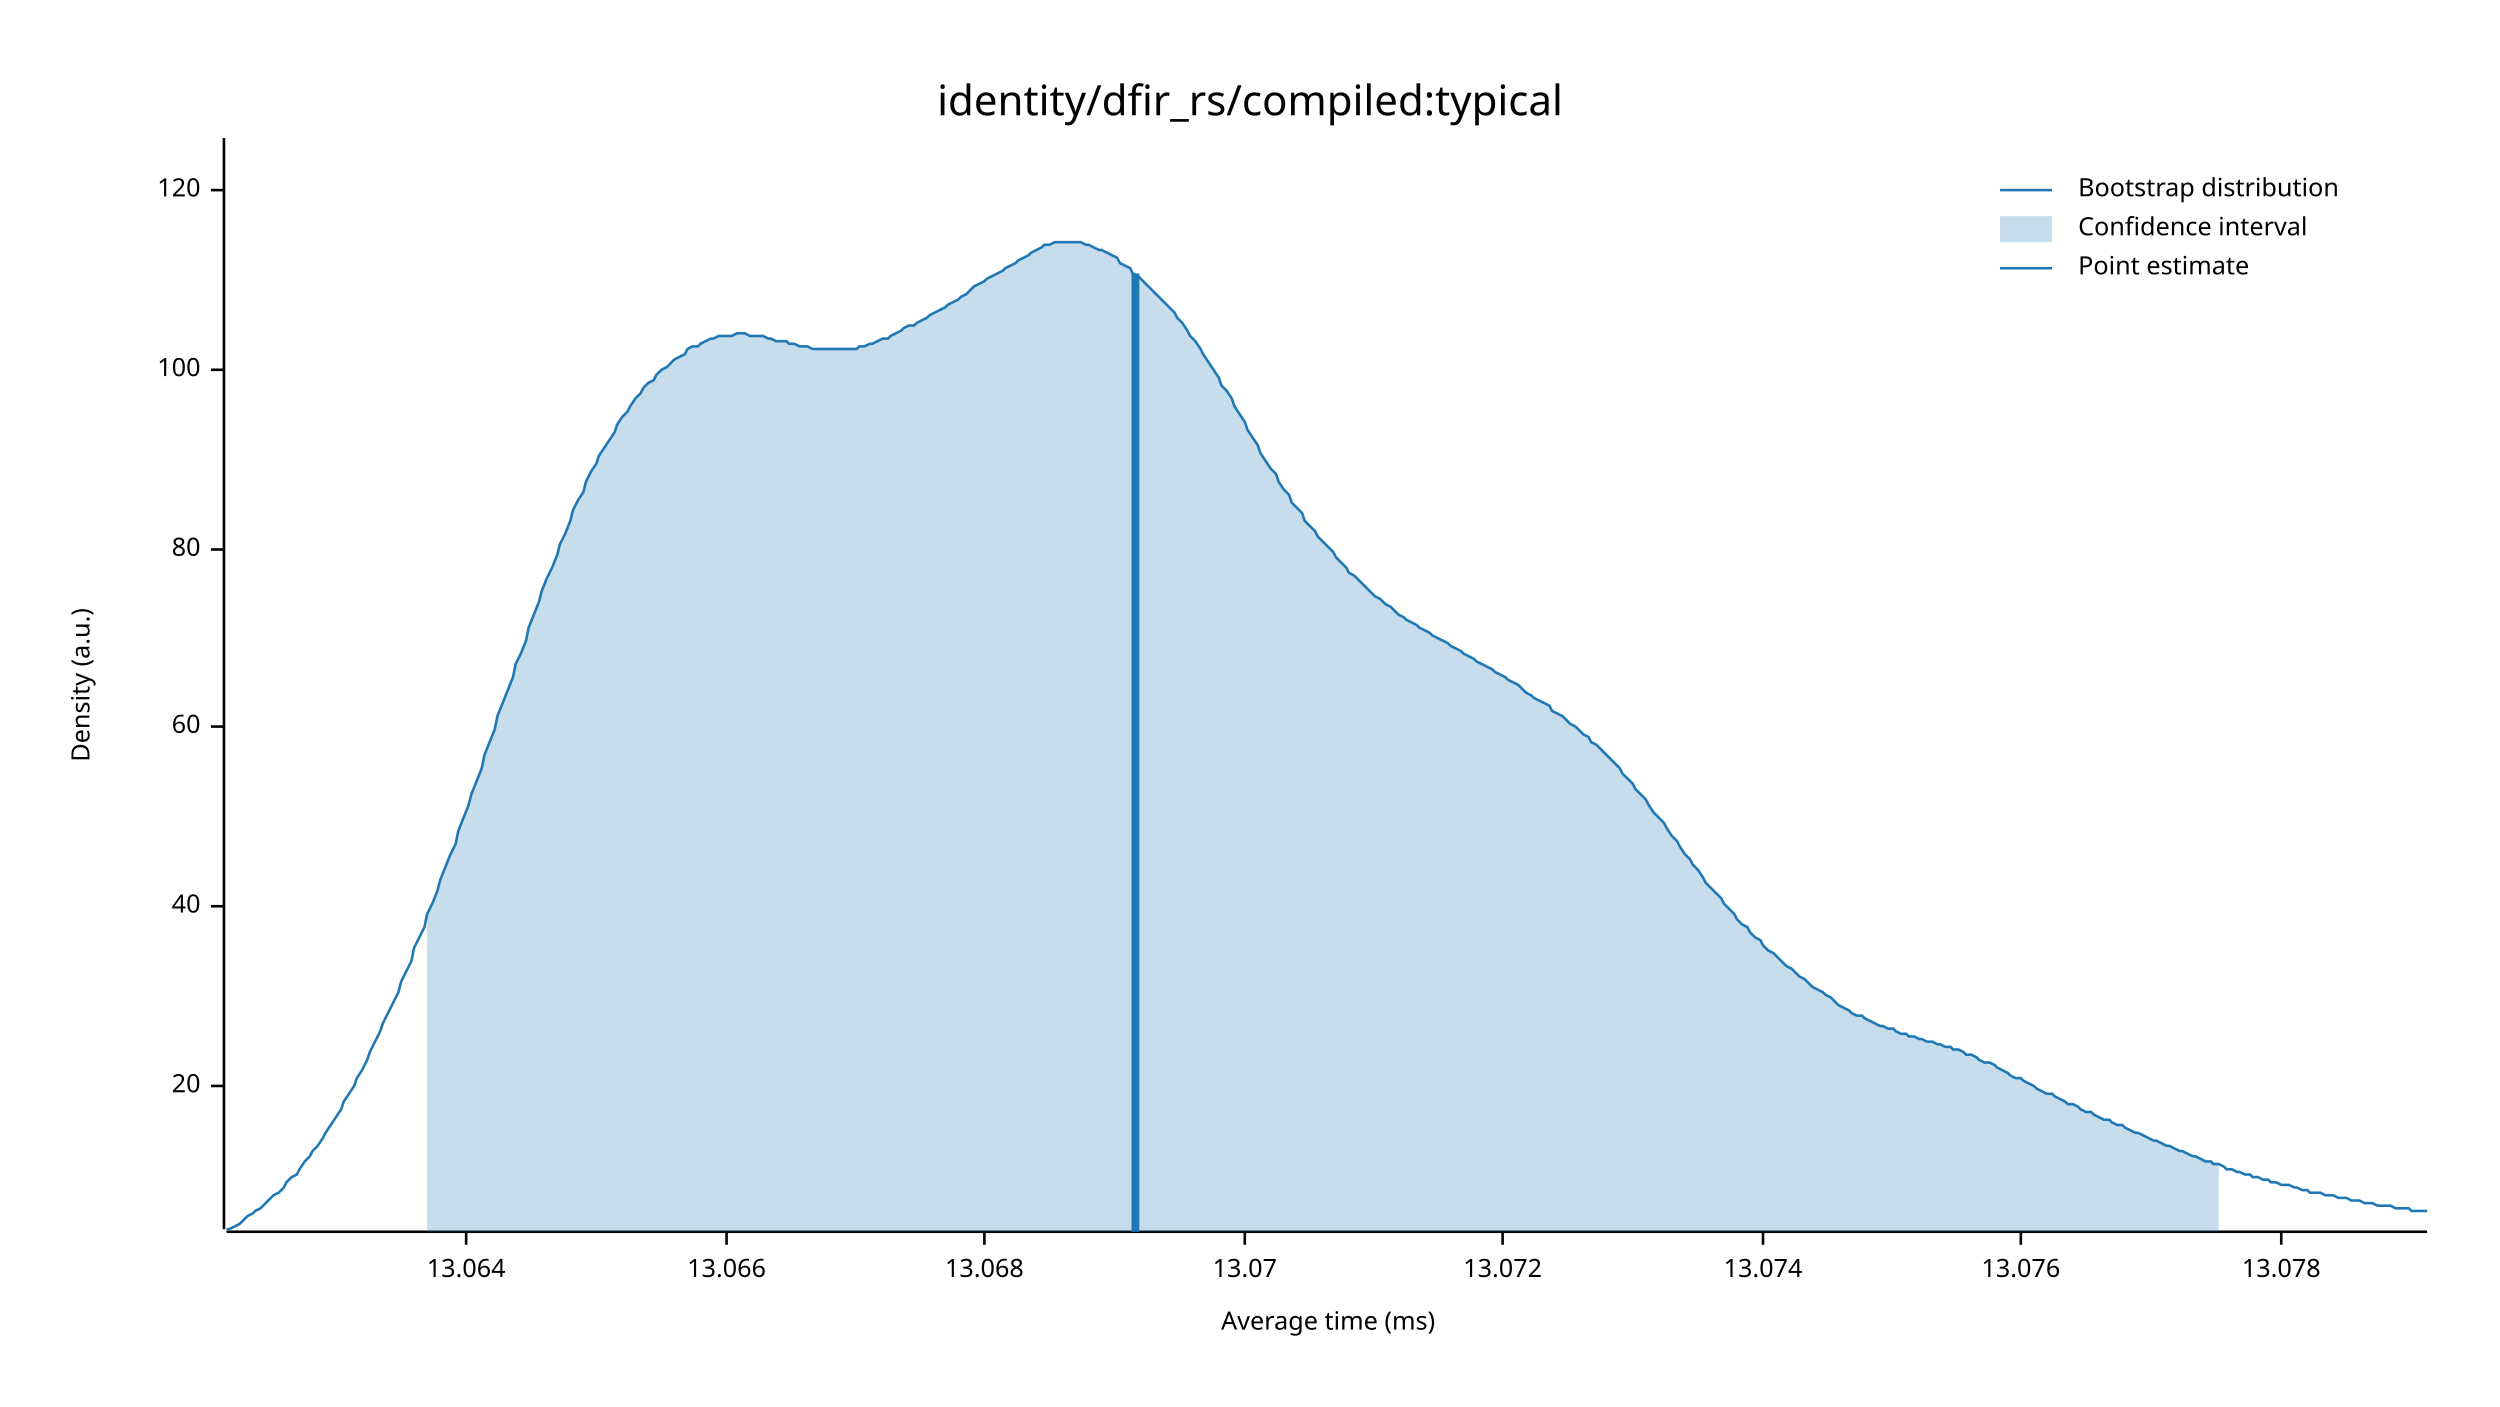
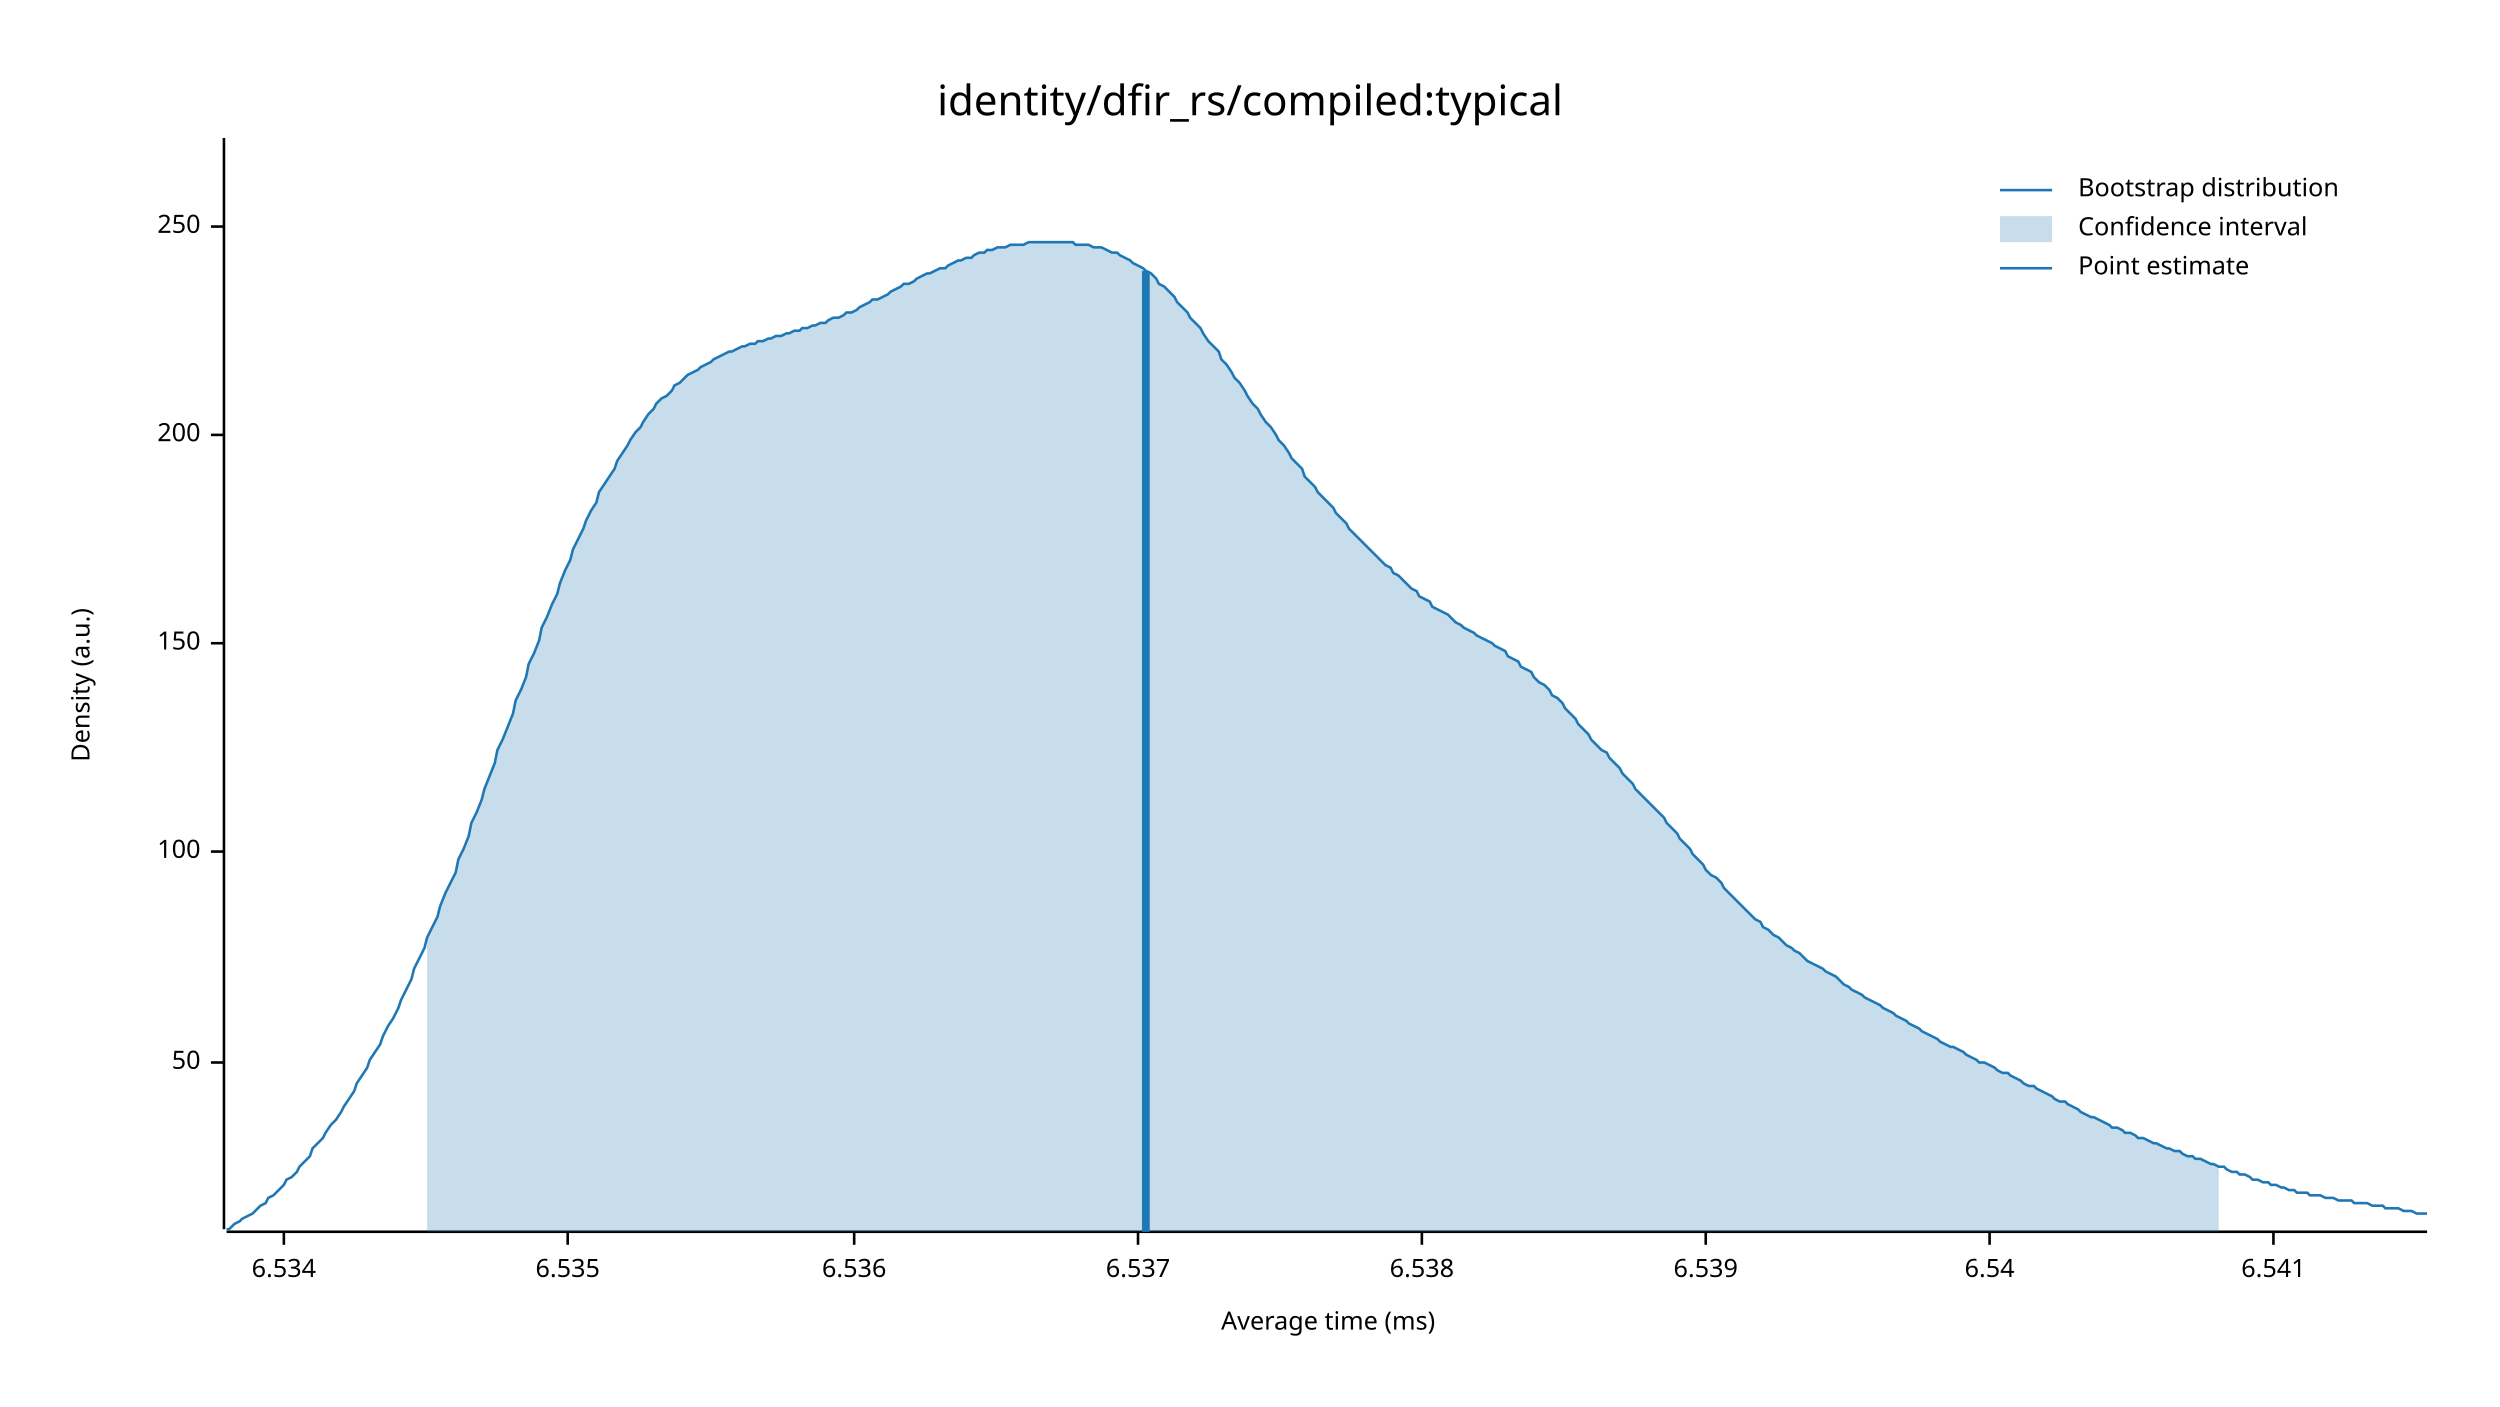
<svg xmlns="http://www.w3.org/2000/svg" width="960" height="540" viewBox="0 0 960 540">
  <text x="480" y="32" dy="0.76em" text-anchor="middle" font-family="sans-serif" font-size="16.129" opacity="1" fill="#000000">
identity/dfir_rs/compiled:typical
</text>
  <text x="27" y="263" dy="0.76em" text-anchor="middle" font-family="sans-serif" font-size="9.677" opacity="1" fill="#000000" transform="rotate(270, 27, 263)">
Density (a.u.)
</text>
  <text x="510" y="513" dy="-0.5ex" text-anchor="middle" font-family="sans-serif" font-size="9.677" opacity="1" fill="#000000">
Average time (ms)
</text>
  <polyline fill="none" opacity="1" stroke="#000000" stroke-width="1" points="86,53 86,472 " />
-   <text x="77" y="417" dy="0.5ex" text-anchor="end" font-family="sans-serif" font-size="9.677" opacity="1" fill="#000000">
- 20
+   <text x="77" y="408" dy="0.5ex" text-anchor="end" font-family="sans-serif" font-size="9.677" opacity="1" fill="#000000">
+ 50
</text>
-   <polyline fill="none" opacity="1" stroke="#000000" stroke-width="1" points="81,417 86,417 " />
-   <text x="77" y="348" dy="0.5ex" text-anchor="end" font-family="sans-serif" font-size="9.677" opacity="1" fill="#000000">
- 40
- </text>
-   <polyline fill="none" opacity="1" stroke="#000000" stroke-width="1" points="81,348 86,348 " />
-   <text x="77" y="279" dy="0.5ex" text-anchor="end" font-family="sans-serif" font-size="9.677" opacity="1" fill="#000000">
- 60
- </text>
-   <polyline fill="none" opacity="1" stroke="#000000" stroke-width="1" points="81,279 86,279 " />
-   <text x="77" y="211" dy="0.5ex" text-anchor="end" font-family="sans-serif" font-size="9.677" opacity="1" fill="#000000">
- 80
- </text>
-   <polyline fill="none" opacity="1" stroke="#000000" stroke-width="1" points="81,211 86,211 " />
-   <text x="77" y="142" dy="0.5ex" text-anchor="end" font-family="sans-serif" font-size="9.677" opacity="1" fill="#000000">
+   <polyline fill="none" opacity="1" stroke="#000000" stroke-width="1" points="81,408 86,408 " />
+   <text x="77" y="327" dy="0.5ex" text-anchor="end" font-family="sans-serif" font-size="9.677" opacity="1" fill="#000000">
100
</text>
-   <polyline fill="none" opacity="1" stroke="#000000" stroke-width="1" points="81,142 86,142 " />
-   <text x="77" y="73" dy="0.5ex" text-anchor="end" font-family="sans-serif" font-size="9.677" opacity="1" fill="#000000">
- 120
+   <polyline fill="none" opacity="1" stroke="#000000" stroke-width="1" points="81,327 86,327 " />
+   <text x="77" y="247" dy="0.5ex" text-anchor="end" font-family="sans-serif" font-size="9.677" opacity="1" fill="#000000">
+ 150
</text>
-   <polyline fill="none" opacity="1" stroke="#000000" stroke-width="1" points="81,73 86,73 " />
+   <polyline fill="none" opacity="1" stroke="#000000" stroke-width="1" points="81,247 86,247 " />
+   <text x="77" y="167" dy="0.5ex" text-anchor="end" font-family="sans-serif" font-size="9.677" opacity="1" fill="#000000">
+ 200
+ </text>
+   <polyline fill="none" opacity="1" stroke="#000000" stroke-width="1" points="81,167 86,167 " />
+   <text x="77" y="87" dy="0.5ex" text-anchor="end" font-family="sans-serif" font-size="9.677" opacity="1" fill="#000000">
+ 250
+ </text>
+   <polyline fill="none" opacity="1" stroke="#000000" stroke-width="1" points="81,87 86,87 " />
  <polyline fill="none" opacity="1" stroke="#000000" stroke-width="1" points="87,473 932,473 " />
-   <text x="179" y="483" dy="0.76em" text-anchor="middle" font-family="sans-serif" font-size="9.677" opacity="1" fill="#000000">
- 13.064
+   <text x="109" y="483" dy="0.76em" text-anchor="middle" font-family="sans-serif" font-size="9.677" opacity="1" fill="#000000">
+ 6.534
</text>
-   <polyline fill="none" opacity="1" stroke="#000000" stroke-width="1" points="179,473 179,478 " />
-   <text x="279" y="483" dy="0.76em" text-anchor="middle" font-family="sans-serif" font-size="9.677" opacity="1" fill="#000000">
- 13.066
+   <polyline fill="none" opacity="1" stroke="#000000" stroke-width="1" points="109,473 109,478 " />
+   <text x="218" y="483" dy="0.76em" text-anchor="middle" font-family="sans-serif" font-size="9.677" opacity="1" fill="#000000">
+ 6.535
</text>
-   <polyline fill="none" opacity="1" stroke="#000000" stroke-width="1" points="279,473 279,478 " />
-   <text x="378" y="483" dy="0.76em" text-anchor="middle" font-family="sans-serif" font-size="9.677" opacity="1" fill="#000000">
- 13.068
+   <polyline fill="none" opacity="1" stroke="#000000" stroke-width="1" points="218,473 218,478 " />
+   <text x="328" y="483" dy="0.76em" text-anchor="middle" font-family="sans-serif" font-size="9.677" opacity="1" fill="#000000">
+ 6.536
</text>
-   <polyline fill="none" opacity="1" stroke="#000000" stroke-width="1" points="378,473 378,478 " />
-   <text x="478" y="483" dy="0.76em" text-anchor="middle" font-family="sans-serif" font-size="9.677" opacity="1" fill="#000000">
- 13.07
+   <polyline fill="none" opacity="1" stroke="#000000" stroke-width="1" points="328,473 328,478 " />
+   <text x="437" y="483" dy="0.76em" text-anchor="middle" font-family="sans-serif" font-size="9.677" opacity="1" fill="#000000">
+ 6.537
</text>
-   <polyline fill="none" opacity="1" stroke="#000000" stroke-width="1" points="478,473 478,478 " />
-   <text x="577" y="483" dy="0.76em" text-anchor="middle" font-family="sans-serif" font-size="9.677" opacity="1" fill="#000000">
- 13.072
+   <polyline fill="none" opacity="1" stroke="#000000" stroke-width="1" points="437,473 437,478 " />
+   <text x="546" y="483" dy="0.76em" text-anchor="middle" font-family="sans-serif" font-size="9.677" opacity="1" fill="#000000">
+ 6.538
</text>
-   <polyline fill="none" opacity="1" stroke="#000000" stroke-width="1" points="577,473 577,478 " />
-   <text x="677" y="483" dy="0.76em" text-anchor="middle" font-family="sans-serif" font-size="9.677" opacity="1" fill="#000000">
- 13.074
+   <polyline fill="none" opacity="1" stroke="#000000" stroke-width="1" points="546,473 546,478 " />
+   <text x="655" y="483" dy="0.76em" text-anchor="middle" font-family="sans-serif" font-size="9.677" opacity="1" fill="#000000">
+ 6.539
</text>
-   <polyline fill="none" opacity="1" stroke="#000000" stroke-width="1" points="677,473 677,478 " />
-   <text x="776" y="483" dy="0.76em" text-anchor="middle" font-family="sans-serif" font-size="9.677" opacity="1" fill="#000000">
- 13.076
+   <polyline fill="none" opacity="1" stroke="#000000" stroke-width="1" points="655,473 655,478 " />
+   <text x="764" y="483" dy="0.76em" text-anchor="middle" font-family="sans-serif" font-size="9.677" opacity="1" fill="#000000">
+ 6.54
</text>
-   <polyline fill="none" opacity="1" stroke="#000000" stroke-width="1" points="776,473 776,478 " />
-   <text x="876" y="483" dy="0.76em" text-anchor="middle" font-family="sans-serif" font-size="9.677" opacity="1" fill="#000000">
- 13.078
+   <polyline fill="none" opacity="1" stroke="#000000" stroke-width="1" points="764,473 764,478 " />
+   <text x="873" y="483" dy="0.76em" text-anchor="middle" font-family="sans-serif" font-size="9.677" opacity="1" fill="#000000">
+ 6.541
</text>
-   <polyline fill="none" opacity="1" stroke="#000000" stroke-width="1" points="876,473 876,478 " />
-   <polyline fill="none" opacity="1" stroke="#1F78B4" stroke-width="1" points="87,472 88,472 90,471 92,470 93,469 95,467 97,466 98,465 100,464 102,462 103,461 105,459 107,458 109,456 110,454 112,452 114,451 115,449 117,446 119,444 120,442 122,440 124,437 125,435 127,432 129,429 131,426 132,423 134,420 136,417 137,414 139,411 141,407 142,404 144,400 146,396 147,393 149,389 151,385 153,381 154,377 156,373 158,369 159,364 161,360 163,356 164,351 166,347 168,342 169,338 171,333 173,328 175,324 176,319 178,314 180,309 181,305 183,300 185,295 186,290 188,285 190,280 191,275 193,270 195,265 197,260 198,255 200,251 202,246 203,241 205,236 207,231 208,227 210,222 212,218 214,213 215,209 217,205 219,200 220,196 222,192 224,189 225,185 227,181 229,178 230,175 232,172 234,169 236,166 237,163 239,160 241,158 242,156 244,153 246,151 247,149 249,147 251,146 252,144 254,142 256,141 258,139 259,138 261,137 263,136 264,134 266,133 268,133 269,132 271,131 273,130 274,130 276,129 278,129 280,129 281,129 283,128 285,128 286,128 288,129 290,129 291,129 293,129 295,130 296,130 298,131 300,131 302,131 303,132 305,132 307,133 308,133 310,133 312,134 313,134 315,134 317,134 318,134 320,134 322,134 324,134 325,134 327,134 329,134 330,133 332,133 334,132 335,132 337,131 339,130 341,130 342,129 344,128 346,127 347,126 349,125 351,125 352,124 354,123 356,122 357,121 359,120 361,119 363,118 364,117 366,116 368,115 369,114 371,113 373,111 374,110 376,109 378,108 379,107 381,106 383,105 385,104 386,103 388,102 390,101 391,100 393,99 395,98 396,97 398,96 400,95 401,94 403,94 405,93 407,93 408,93 410,93 412,93 413,93 415,93 417,94 418,94 420,95 422,96 423,96 425,97 427,98 429,99 430,101 432,102 434,103 435,105 437,106 439,108 440,109 442,111 444,113 445,114 447,116 449,118 451,120 452,122 454,124 456,127 457,129 459,131 461,134 462,136 464,139 466,142 468,145 469,148 471,150 473,153 474,156 476,159 478,162 479,165 481,168 483,171 484,174 486,177 488,180 490,182 491,185 493,188 495,190 496,193 498,195 500,197 501,200 503,202 505,204 506,206 508,208 510,210 512,212 513,214 515,216 517,218 518,220 520,221 522,223 523,224 525,226 527,228 528,229 530,230 532,232 534,233 535,234 537,236 539,237 540,238 542,239 544,240 545,241 547,242 549,243 550,244 552,245 554,246 556,247 557,248 559,249 561,250 562,251 564,252 566,253 567,254 569,255 571,256 573,257 574,258 576,259 578,260 579,261 581,262 583,263 584,264 586,266 588,267 589,268 591,269 593,270 595,271 596,273 598,274 600,275 601,276 603,278 605,279 606,280 608,282 610,283 611,285 613,286 615,288 617,290 618,291 620,293 622,295 623,297 625,299 627,301 628,303 630,305 632,307 633,309 635,312 637,314 639,316 640,318 642,321 644,323 645,325 647,328 649,330 650,332 652,334 654,337 655,339 657,341 659,343 661,345 662,347 664,349 666,351 667,353 669,355 671,356 672,358 674,360 676,361 677,363 679,365 681,366 683,368 684,369 686,371 688,372 689,373 691,375 693,376 694,377 696,379 698,380 700,381 701,382 703,383 705,385 706,386 708,387 710,388 711,389 713,390 715,390 716,391 718,392 720,393 722,394 723,394 725,395 727,395 728,396 730,397 732,397 733,398 735,398 737,399 738,399 740,400 742,400 744,401 745,401 747,402 749,402 750,403 752,403 754,404 755,405 757,405 759,406 760,407 762,408 764,408 766,409 767,410 769,411 771,412 772,413 774,414 776,414 777,415 779,416 781,417 782,418 784,419 786,420 788,420 789,421 791,422 793,423 794,424 796,424 798,425 799,426 801,427 803,427 804,428 806,429 808,430 810,430 811,431 813,432 815,432 816,433 818,434 820,435 821,435 823,436 825,437 827,438 828,438 830,439 832,440 833,440 835,441 837,442 838,442 840,443 842,444 843,444 845,445 847,446 849,446 850,447 852,447 854,448 855,449 857,449 859,450 860,450 862,451 864,451 865,452 867,452 869,453 871,453 872,454 874,454 876,455 877,455 879,455 881,456 882,456 884,457 886,457 887,458 889,458 891,458 893,459 894,459 896,459 898,460 899,460 901,460 903,461 904,461 906,461 908,462 909,462 911,462 913,463 915,463 916,463 918,463 920,464 921,464 923,464 925,464 926,465 928,465 930,465 932,465 " />
-   <polygon opacity="0.25" fill="#1F78B4" points="164,351 166,347 168,342 169,338 171,333 173,328 175,324 176,319 178,314 180,309 181,305 183,300 185,295 186,290 188,285 190,280 191,275 193,270 195,265 197,260 198,255 200,251 202,246 203,241 205,236 207,231 208,227 210,222 212,218 214,213 215,209 217,205 219,200 220,196 222,192 224,189 225,185 227,181 229,178 230,175 232,172 234,169 236,166 237,163 239,160 241,158 242,156 244,153 246,151 247,149 249,147 251,146 252,144 254,142 256,141 258,139 259,138 261,137 263,136 264,134 266,133 268,133 269,132 271,131 273,130 274,130 276,129 278,129 280,129 281,129 283,128 285,128 286,128 288,129 290,129 291,129 293,129 295,130 296,130 298,131 300,131 302,131 303,132 305,132 307,133 308,133 310,133 312,134 313,134 315,134 317,134 318,134 320,134 322,134 324,134 325,134 327,134 329,134 330,133 332,133 334,132 335,132 337,131 339,130 341,130 342,129 344,128 346,127 347,126 349,125 351,125 352,124 354,123 356,122 357,121 359,120 361,119 363,118 364,117 366,116 368,115 369,114 371,113 373,111 374,110 376,109 378,108 379,107 381,106 383,105 385,104 386,103 388,102 390,101 391,100 393,99 395,98 396,97 398,96 400,95 401,94 403,94 405,93 407,93 408,93 410,93 412,93 413,93 415,93 417,94 418,94 420,95 422,96 423,96 425,97 427,98 429,99 430,101 432,102 434,103 435,105 437,106 439,108 440,109 442,111 444,113 445,114 447,116 449,118 451,120 452,122 454,124 456,127 457,129 459,131 461,134 462,136 464,139 466,142 468,145 469,148 471,150 473,153 474,156 476,159 478,162 479,165 481,168 483,171 484,174 486,177 488,180 490,182 491,185 493,188 495,190 496,193 498,195 500,197 501,200 503,202 505,204 506,206 508,208 510,210 512,212 513,214 515,216 517,218 518,220 520,221 522,223 523,224 525,226 527,228 528,229 530,230 532,232 534,233 535,234 537,236 539,237 540,238 542,239 544,240 545,241 547,242 549,243 550,244 552,245 554,246 556,247 557,248 559,249 561,250 562,251 564,252 566,253 567,254 569,255 571,256 573,257 574,258 576,259 578,260 579,261 581,262 583,263 584,264 586,266 588,267 589,268 591,269 593,270 595,271 596,273 598,274 600,275 601,276 603,278 605,279 606,280 608,282 610,283 611,285 613,286 615,288 617,290 618,291 620,293 622,295 623,297 625,299 627,301 628,303 630,305 632,307 633,309 635,312 637,314 639,316 640,318 642,321 644,323 645,325 647,328 649,330 650,332 652,334 654,337 655,339 657,341 659,343 661,345 662,347 664,349 666,351 667,353 669,355 671,356 672,358 674,360 676,361 677,363 679,365 681,366 683,368 684,369 686,371 688,372 689,373 691,375 693,376 694,377 696,379 698,380 700,381 701,382 703,383 705,385 706,386 708,387 710,388 711,389 713,390 715,390 716,391 718,392 720,393 722,394 723,394 725,395 727,395 728,396 730,397 732,397 733,398 735,398 737,399 738,399 740,400 742,400 744,401 745,401 747,402 749,402 750,403 752,403 754,404 755,405 757,405 759,406 760,407 762,408 764,408 766,409 767,410 769,411 771,412 772,413 774,414 776,414 777,415 779,416 781,417 782,418 784,419 786,420 788,420 789,421 791,422 793,423 794,424 796,424 798,425 799,426 801,427 803,427 804,428 806,429 808,430 810,430 811,431 813,432 815,432 816,433 818,434 820,435 821,435 823,436 825,437 827,438 828,438 830,439 832,440 833,440 835,441 837,442 838,442 840,443 842,444 843,444 845,445 847,446 849,446 850,447 852,447 852,473 164,473 " />
-   <polyline fill="none" opacity="1" stroke="#1F78B4" stroke-width="3" points="436,473 436,105 " />
+   <polyline fill="none" opacity="1" stroke="#000000" stroke-width="1" points="873,473 873,478 " />
+   <polyline fill="none" opacity="1" stroke="#1F78B4" stroke-width="1" points="87,472 88,472 90,470 92,469 93,468 95,467 97,466 98,465 100,463 102,462 103,460 105,459 107,457 109,455 110,453 112,452 114,450 115,448 117,446 119,444 120,441 122,439 124,437 125,435 127,432 129,430 131,427 132,425 134,422 136,419 137,416 139,413 141,410 142,407 144,404 146,401 147,398 149,394 151,391 153,387 154,384 156,380 158,376 159,372 161,368 163,364 164,360 166,356 168,352 169,348 171,343 173,339 175,335 176,330 178,326 180,321 181,316 183,312 185,307 186,303 188,298 190,293 191,288 193,284 195,279 197,274 198,269 200,265 202,260 203,255 205,251 207,246 208,241 210,237 212,232 214,228 215,224 217,219 219,215 220,211 222,207 224,203 225,200 227,196 229,193 230,189 232,186 234,183 236,180 237,177 239,174 241,171 242,169 244,166 246,164 247,162 249,159 251,157 252,155 254,153 256,152 258,150 259,148 261,147 263,145 264,144 266,143 268,142 269,141 271,140 273,139 274,138 276,137 278,136 280,135 281,135 283,134 285,133 286,133 288,132 290,132 291,131 293,131 295,130 296,130 298,129 300,129 302,128 303,128 305,127 307,127 308,126 310,126 312,125 313,125 315,124 317,124 318,123 320,122 322,122 324,121 325,120 327,120 329,119 330,118 332,117 334,116 335,115 337,115 339,114 341,113 342,112 344,111 346,110 347,109 349,109 351,108 352,107 354,106 356,105 357,105 359,104 361,103 363,103 364,102 366,101 368,100 369,100 371,99 373,99 374,98 376,97 378,97 379,96 381,96 383,95 385,95 386,95 388,94 390,94 391,94 393,94 395,93 396,93 398,93 400,93 401,93 403,93 405,93 407,93 408,93 410,93 412,93 413,94 415,94 417,94 418,94 420,95 422,95 423,95 425,96 427,97 429,97 430,98 432,99 434,100 435,101 437,102 439,103 440,104 442,105 444,107 445,109 447,110 449,112 451,114 452,116 454,118 456,120 457,122 459,124 461,126 462,128 464,131 466,133 468,135 469,138 471,140 473,143 474,145 476,147 478,150 479,152 481,155 483,157 484,159 486,162 488,164 490,167 491,169 493,171 495,174 496,176 498,178 500,180 501,183 503,185 505,187 506,189 508,191 510,193 512,195 513,197 515,199 517,201 518,203 520,205 522,207 523,208 525,210 527,212 528,213 530,215 532,217 534,218 535,220 537,221 539,223 540,224 542,226 544,227 545,229 547,230 549,231 550,233 552,234 554,235 556,236 557,237 559,239 561,240 562,241 564,242 566,243 567,244 569,245 571,246 573,247 574,248 576,249 578,250 579,252 581,253 583,254 584,256 586,257 588,258 589,260 591,262 593,263 595,265 596,267 598,268 600,270 601,272 603,274 605,276 606,278 608,280 610,282 611,284 613,286 615,288 617,289 618,291 620,293 622,295 623,297 625,299 627,301 628,303 630,305 632,307 633,308 635,310 637,312 639,314 640,316 642,318 644,320 645,322 647,324 649,326 650,328 652,330 654,332 655,334 657,336 659,337 661,339 662,341 664,343 666,345 667,346 669,348 671,350 672,351 674,353 676,354 677,356 679,357 681,359 683,360 684,361 686,363 688,364 689,365 691,366 693,368 694,369 696,370 698,371 700,372 701,373 703,374 705,375 706,376 708,378 710,379 711,380 713,381 715,382 716,383 718,384 720,385 722,386 723,387 725,388 727,389 728,390 730,391 732,392 733,393 735,394 737,395 738,396 740,397 742,398 744,399 745,400 747,401 749,402 750,402 752,403 754,404 755,405 757,406 759,407 760,408 762,408 764,409 766,410 767,411 769,412 771,412 772,413 774,414 776,415 777,416 779,417 781,417 782,418 784,419 786,420 788,421 789,422 791,423 793,423 794,424 796,425 798,426 799,427 801,428 803,429 804,429 806,430 808,431 810,432 811,433 813,433 815,434 816,435 818,435 820,436 821,437 823,437 825,438 827,439 828,439 830,440 832,441 833,441 835,442 837,442 838,443 840,444 842,444 843,445 845,445 847,446 849,447 850,447 852,448 854,448 855,449 857,450 859,450 860,451 862,451 864,452 865,453 867,453 869,454 871,454 872,455 874,455 876,456 877,456 879,457 881,457 882,458 884,458 886,458 887,459 889,459 891,459 893,460 894,460 896,460 898,461 899,461 901,461 903,461 904,462 906,462 908,462 909,462 911,463 913,463 915,463 916,464 918,464 920,464 921,464 923,465 925,465 926,465 928,466 930,466 932,466 " />
+   <polygon opacity="0.25" fill="#1F78B4" points="164,360 166,356 168,352 169,348 171,343 173,339 175,335 176,330 178,326 180,321 181,316 183,312 185,307 186,303 188,298 190,293 191,288 193,284 195,279 197,274 198,269 200,265 202,260 203,255 205,251 207,246 208,241 210,237 212,232 214,228 215,224 217,219 219,215 220,211 222,207 224,203 225,200 227,196 229,193 230,189 232,186 234,183 236,180 237,177 239,174 241,171 242,169 244,166 246,164 247,162 249,159 251,157 252,155 254,153 256,152 258,150 259,148 261,147 263,145 264,144 266,143 268,142 269,141 271,140 273,139 274,138 276,137 278,136 280,135 281,135 283,134 285,133 286,133 288,132 290,132 291,131 293,131 295,130 296,130 298,129 300,129 302,128 303,128 305,127 307,127 308,126 310,126 312,125 313,125 315,124 317,124 318,123 320,122 322,122 324,121 325,120 327,120 329,119 330,118 332,117 334,116 335,115 337,115 339,114 341,113 342,112 344,111 346,110 347,109 349,109 351,108 352,107 354,106 356,105 357,105 359,104 361,103 363,103 364,102 366,101 368,100 369,100 371,99 373,99 374,98 376,97 378,97 379,96 381,96 383,95 385,95 386,95 388,94 390,94 391,94 393,94 395,93 396,93 398,93 400,93 401,93 403,93 405,93 407,93 408,93 410,93 412,93 413,94 415,94 417,94 418,94 420,95 422,95 423,95 425,96 427,97 429,97 430,98 432,99 434,100 435,101 437,102 439,103 440,104 442,105 444,107 445,109 447,110 449,112 451,114 452,116 454,118 456,120 457,122 459,124 461,126 462,128 464,131 466,133 468,135 469,138 471,140 473,143 474,145 476,147 478,150 479,152 481,155 483,157 484,159 486,162 488,164 490,167 491,169 493,171 495,174 496,176 498,178 500,180 501,183 503,185 505,187 506,189 508,191 510,193 512,195 513,197 515,199 517,201 518,203 520,205 522,207 523,208 525,210 527,212 528,213 530,215 532,217 534,218 535,220 537,221 539,223 540,224 542,226 544,227 545,229 547,230 549,231 550,233 552,234 554,235 556,236 557,237 559,239 561,240 562,241 564,242 566,243 567,244 569,245 571,246 573,247 574,248 576,249 578,250 579,252 581,253 583,254 584,256 586,257 588,258 589,260 591,262 593,263 595,265 596,267 598,268 600,270 601,272 603,274 605,276 606,278 608,280 610,282 611,284 613,286 615,288 617,289 618,291 620,293 622,295 623,297 625,299 627,301 628,303 630,305 632,307 633,308 635,310 637,312 639,314 640,316 642,318 644,320 645,322 647,324 649,326 650,328 652,330 654,332 655,334 657,336 659,337 661,339 662,341 664,343 666,345 667,346 669,348 671,350 672,351 674,353 676,354 677,356 679,357 681,359 683,360 684,361 686,363 688,364 689,365 691,366 693,368 694,369 696,370 698,371 700,372 701,373 703,374 705,375 706,376 708,378 710,379 711,380 713,381 715,382 716,383 718,384 720,385 722,386 723,387 725,388 727,389 728,390 730,391 732,392 733,393 735,394 737,395 738,396 740,397 742,398 744,399 745,400 747,401 749,402 750,402 752,403 754,404 755,405 757,406 759,407 760,408 762,408 764,409 766,410 767,411 769,412 771,412 772,413 774,414 776,415 777,416 779,417 781,417 782,418 784,419 786,420 788,421 789,422 791,423 793,423 794,424 796,425 798,426 799,427 801,428 803,429 804,429 806,430 808,431 810,432 811,433 813,433 815,434 816,435 818,435 820,436 821,437 823,437 825,438 827,439 828,439 830,440 832,441 833,441 835,442 837,442 838,443 840,444 842,444 843,445 845,445 847,446 849,447 850,447 852,448 852,473 164,473 " />
+   <polyline fill="none" opacity="1" stroke="#1F78B4" stroke-width="3" points="440,473 440,104 " />
  <text x="798" y="68" dy="0.76em" text-anchor="start" font-family="sans-serif" font-size="9.677" opacity="1" fill="#000000">
Bootstrap distribution
</text>
  <text x="798" y="83" dy="0.76em" text-anchor="start" font-family="sans-serif" font-size="9.677" opacity="1" fill="#000000">
Confidence interval
</text>
  <text x="798" y="98" dy="0.76em" text-anchor="start" font-family="sans-serif" font-size="9.677" opacity="1" fill="#000000">
Point estimate
</text>
  <polyline fill="none" opacity="1" stroke="#1F78B4" stroke-width="1" points="768,73 788,73 " />
  <rect x="768" y="83" width="20" height="10" opacity="0.25" fill="#1F78B4" stroke="none" />
  <polyline fill="none" opacity="1" stroke="#1F78B4" stroke-width="1" points="768,103 788,103 " />
</svg>
